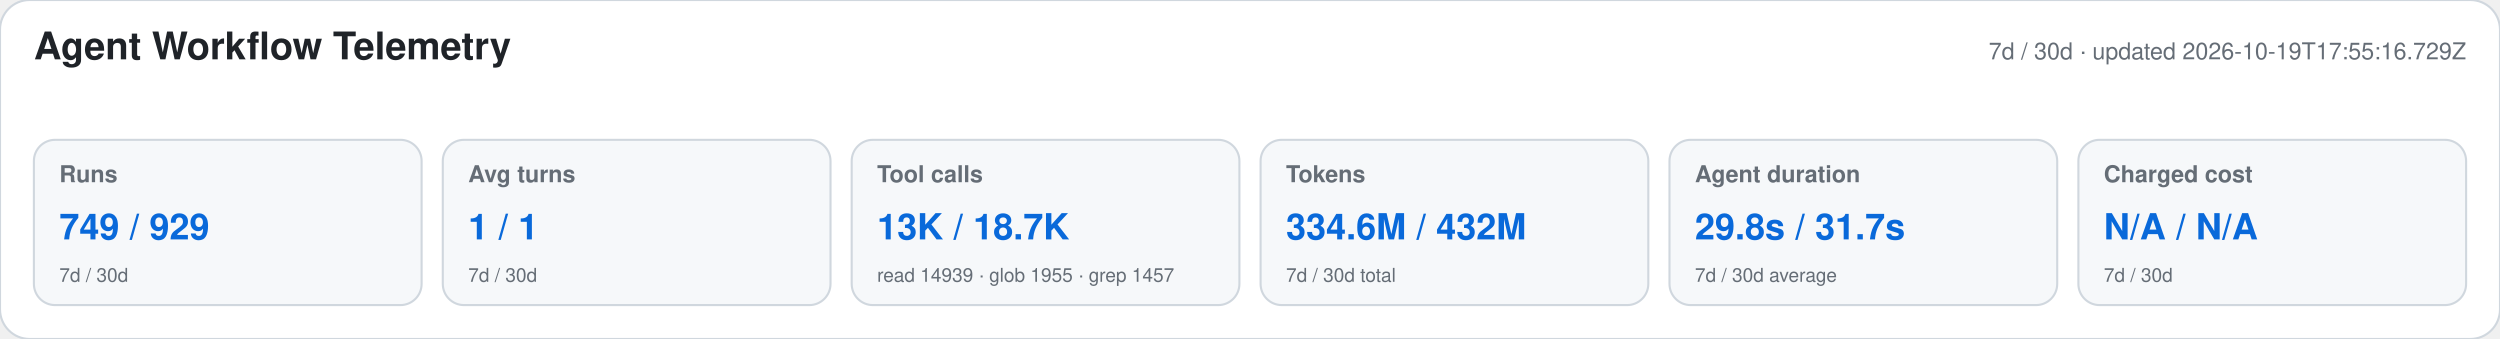
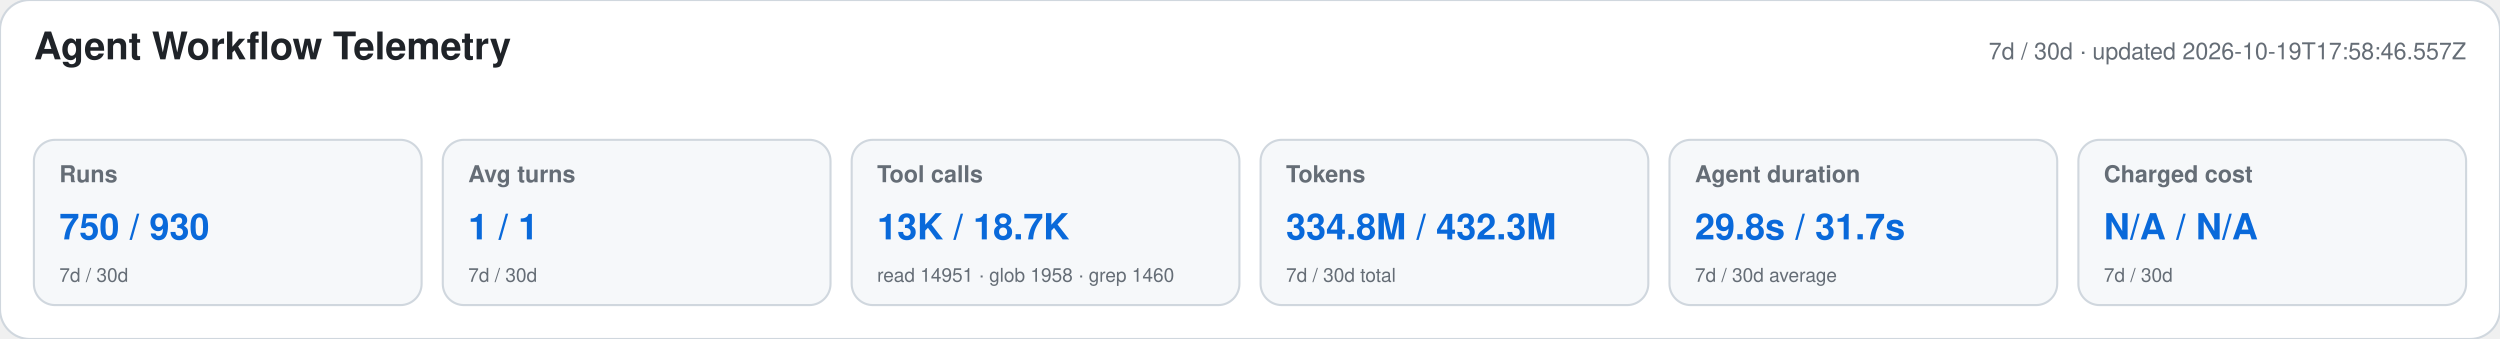
<svg xmlns="http://www.w3.org/2000/svg" width="1180" height="160" viewBox="0 0 1180 160" role="img" aria-labelledby="title desc">
  <style>text{font-family:-apple-system,BlinkMacSystemFont,"Segoe UI",Helvetica,Arial,sans-serif}.heading{font-size:18px;font-weight:650;fill:#1f2328}.meta,.label,.secondary{fill:#656d76}.meta,.label{font-size:11px}.label{font-weight:600}.primary{font-size:17px;font-weight:700;fill:#0969da}.secondary{font-size:9px}</style>
  <rect width="1180" height="160" rx="14" fill="#ffffff" stroke="#d0d7de" />
  <text x="16" y="28" class="heading">Agent Workflow Telemetry</text>
-   <text x="1164" y="28" text-anchor="end" class="meta">7d / 30d · updated 2026-10-19T17:55:16.729Z</text>
+   <text x="1164" y="28" text-anchor="end" class="meta">7d / 30d · updated 2026-10-19T17:58:46.557Z</text>
  <g>
    <rect x="16" y="66" width="183" height="78" rx="10" fill="#f6f8fa" stroke="#d0d7de" />
    <text x="28" y="86" class="label">Runs</text>
-     <text x="28" y="113" class="primary">749 / 929</text>
+     <text x="28" y="113" class="primary">750 / 930</text>
    <text x="28" y="133" class="secondary">7d / 30d</text>
  </g>
  <g>
    <rect x="209" y="66" width="183" height="78" rx="10" fill="#f6f8fa" stroke="#d0d7de" />
    <text x="221" y="86" class="label">Avg turns</text>
    <text x="221" y="113" class="primary">1 / 1</text>
    <text x="221" y="133" class="secondary">7d / 30d</text>
  </g>
  <g>
    <rect x="402" y="66" width="183" height="78" rx="10" fill="#f6f8fa" stroke="#d0d7de" />
    <text x="414" y="86" class="label">Tool calls</text>
    <text x="414" y="113" class="primary">13K / 18.7K</text>
-     <text x="414" y="133" class="secondary">read 14939 · glob 1955 · grep 1457</text>
+     <text x="414" y="133" class="secondary">read 14951 · glob 1958 · grep 1460</text>
  </g>
  <g>
    <rect x="595" y="66" width="183" height="78" rx="10" fill="#f6f8fa" stroke="#d0d7de" />
    <text x="607" y="86" class="label">Tokens</text>
-     <text x="607" y="113" class="primary">334.6M / 432M</text>
+     <text x="607" y="113" class="primary">334.8M / 432.3M</text>
    <text x="607" y="133" class="secondary">7d / 30d total</text>
  </g>
  <g>
    <rect x="788" y="66" width="183" height="78" rx="10" fill="#f6f8fa" stroke="#d0d7de" />
    <text x="800" y="86" class="label">Agent duration</text>
    <text x="800" y="113" class="primary">29.8s / 31.7s</text>
    <text x="800" y="133" class="secondary">7d / 30d average</text>
  </g>
  <g>
    <rect x="981" y="66" width="183" height="78" rx="10" fill="#f6f8fa" stroke="#d0d7de" />
    <text x="993" y="86" class="label">Charged cost</text>
    <text x="993" y="113" class="primary">N/A / N/A</text>
    <text x="993" y="133" class="secondary">7d / 30d</text>
  </g>
</svg>
